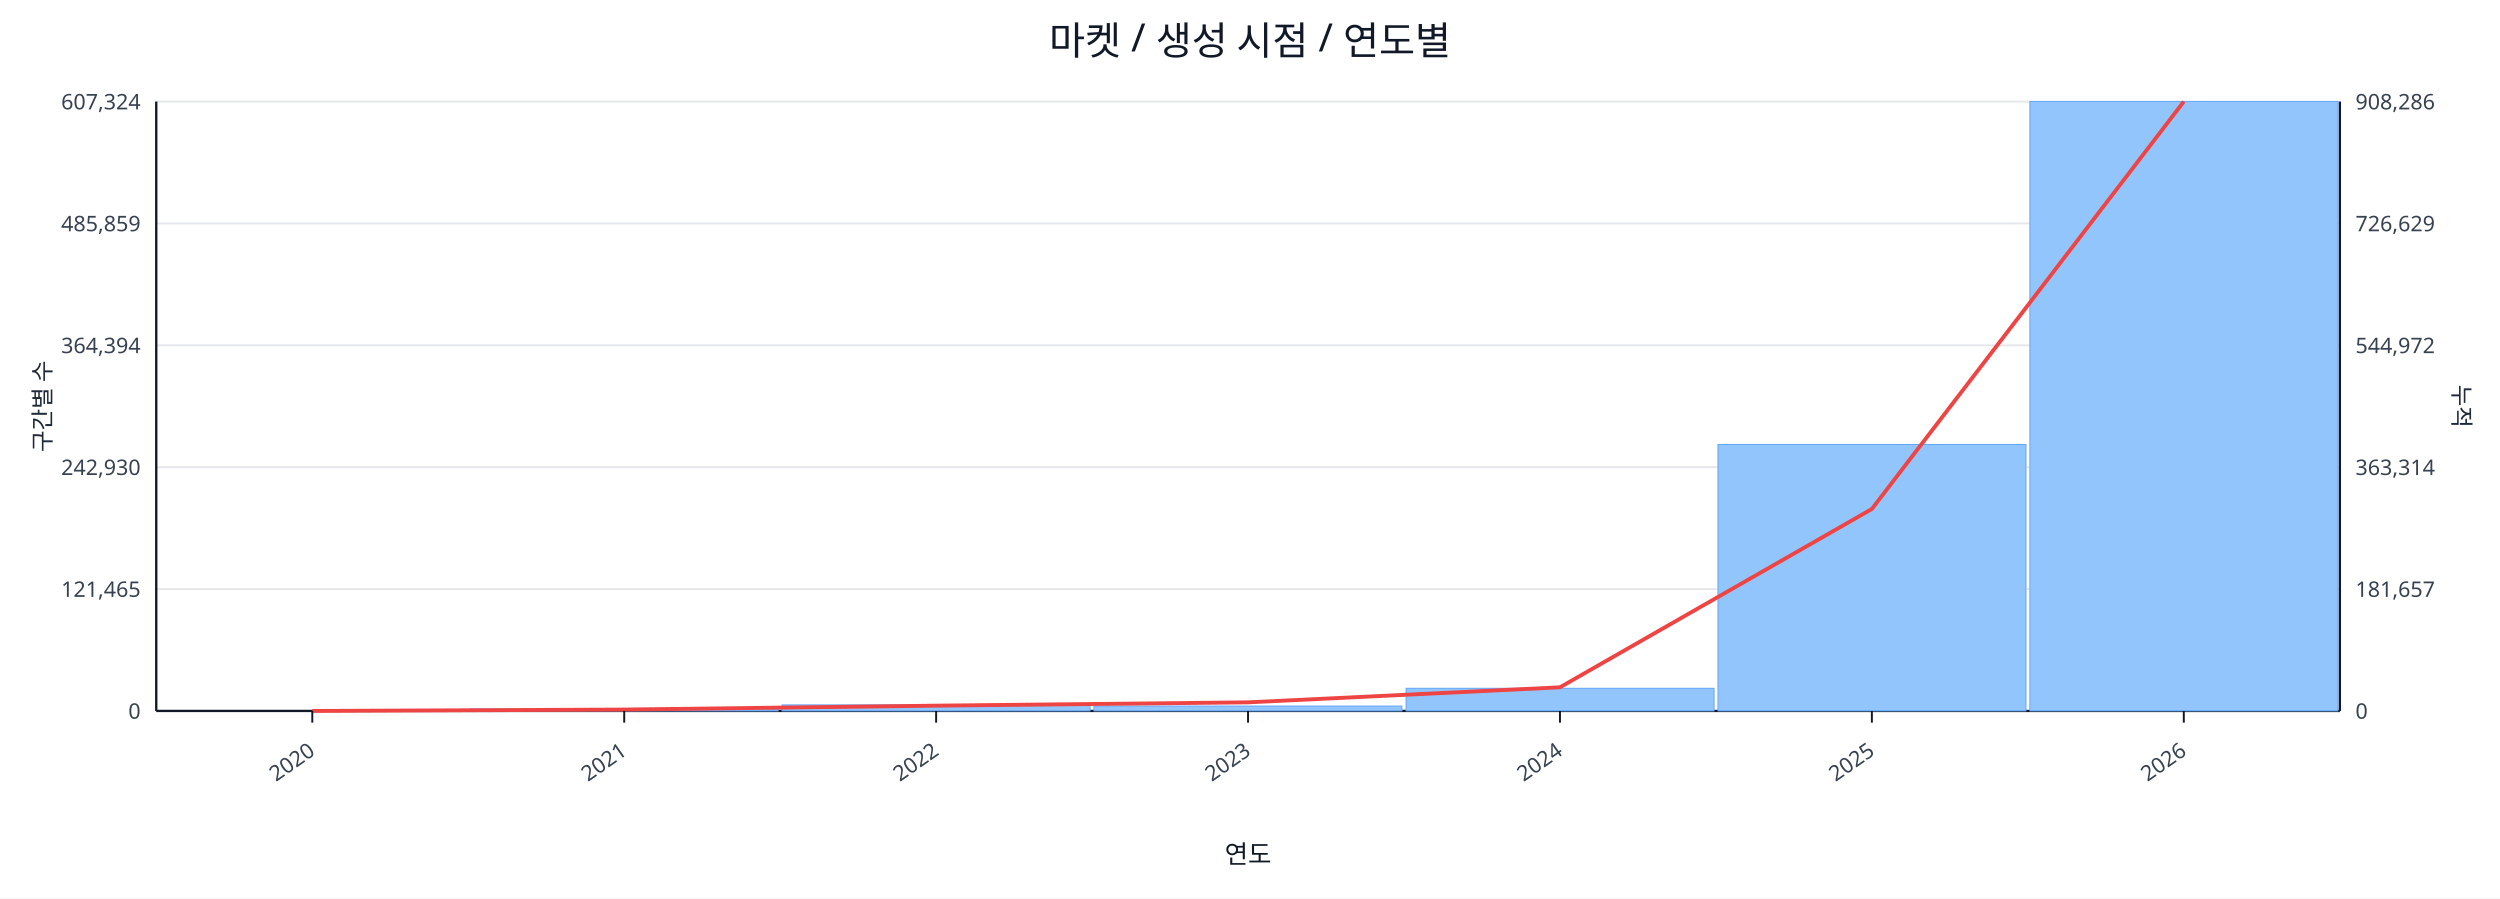
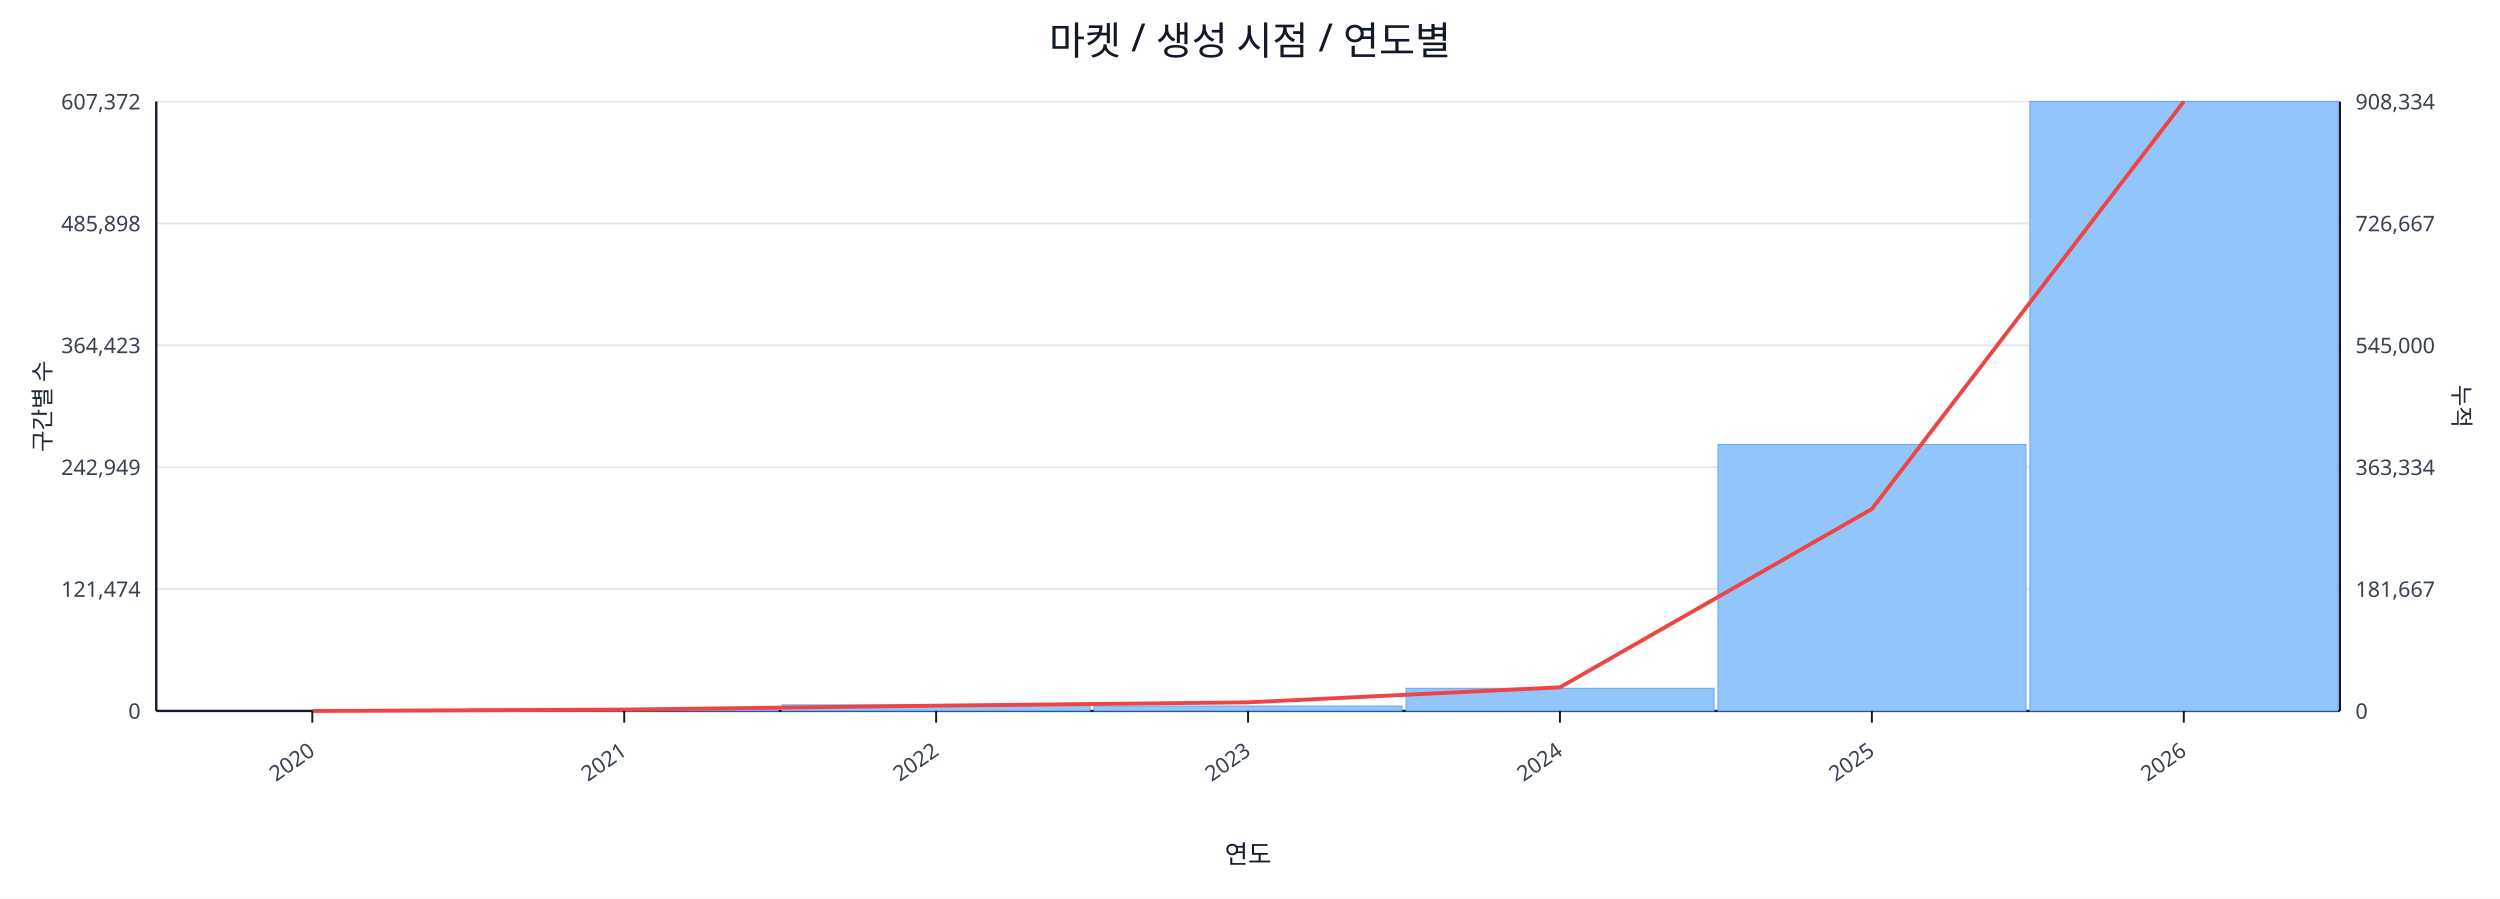
<svg xmlns="http://www.w3.org/2000/svg" width="1280" height="460" viewBox="0 0 1280 460">
  <rect x="0" y="0" width="100%" height="100%" fill="#ffffff" />
  <text x="640.0" y="28" font-size="20" text-anchor="middle" font-family="sans-serif" fill="#111827">마켓 / 생성 시점 / 연도별</text>
  <line x1="80.0" y1="52.0" x2="1198.0" y2="52.0" stroke="#e5e7eb" stroke-width="1" />
-   <text x="72.0" y="56.0" font-size="11" text-anchor="end" font-family="sans-serif" fill="#374151">607,324</text>
-   <text x="1206.0" y="56.0" font-size="11" text-anchor="start" font-family="sans-serif" fill="#374151">908,286</text>
+   <text x="72.0" y="56.0" font-size="11" text-anchor="end" font-family="sans-serif" fill="#374151">607,372</text>
+   <text x="1206.0" y="56.0" font-size="11" text-anchor="start" font-family="sans-serif" fill="#374151">908,334</text>
  <line x1="80.0" y1="114.4" x2="1198.0" y2="114.4" stroke="#e5e7eb" stroke-width="1" />
-   <text x="72.0" y="118.4" font-size="11" text-anchor="end" font-family="sans-serif" fill="#374151">485,859</text>
-   <text x="1206.0" y="118.4" font-size="11" text-anchor="start" font-family="sans-serif" fill="#374151">726,629</text>
+   <text x="72.0" y="118.4" font-size="11" text-anchor="end" font-family="sans-serif" fill="#374151">485,898</text>
+   <text x="1206.0" y="118.4" font-size="11" text-anchor="start" font-family="sans-serif" fill="#374151">726,667</text>
  <line x1="80.0" y1="176.8" x2="1198.0" y2="176.8" stroke="#e5e7eb" stroke-width="1" />
-   <text x="72.0" y="180.8" font-size="11" text-anchor="end" font-family="sans-serif" fill="#374151">364,394</text>
-   <text x="1206.0" y="180.8" font-size="11" text-anchor="start" font-family="sans-serif" fill="#374151">544,972</text>
+   <text x="72.0" y="180.8" font-size="11" text-anchor="end" font-family="sans-serif" fill="#374151">364,423</text>
+   <text x="1206.0" y="180.8" font-size="11" text-anchor="start" font-family="sans-serif" fill="#374151">545,000</text>
  <line x1="80.0" y1="239.2" x2="1198.0" y2="239.2" stroke="#e5e7eb" stroke-width="1" />
-   <text x="72.0" y="243.2" font-size="11" text-anchor="end" font-family="sans-serif" fill="#374151">242,930</text>
-   <text x="1206.0" y="243.2" font-size="11" text-anchor="start" font-family="sans-serif" fill="#374151">363,314</text>
+   <text x="72.0" y="243.2" font-size="11" text-anchor="end" font-family="sans-serif" fill="#374151">242,949</text>
+   <text x="1206.0" y="243.2" font-size="11" text-anchor="start" font-family="sans-serif" fill="#374151">363,334</text>
  <line x1="80.0" y1="301.6" x2="1198.0" y2="301.6" stroke="#e5e7eb" stroke-width="1" />
-   <text x="72.0" y="305.6" font-size="11" text-anchor="end" font-family="sans-serif" fill="#374151">121,465</text>
-   <text x="1206.0" y="305.6" font-size="11" text-anchor="start" font-family="sans-serif" fill="#374151">181,657</text>
+   <text x="72.0" y="305.6" font-size="11" text-anchor="end" font-family="sans-serif" fill="#374151">121,474</text>
+   <text x="1206.0" y="305.6" font-size="11" text-anchor="start" font-family="sans-serif" fill="#374151">181,667</text>
  <line x1="80.0" y1="364.0" x2="1198.0" y2="364.0" stroke="#e5e7eb" stroke-width="1" />
  <text x="72.0" y="368.0" font-size="11" text-anchor="end" font-family="sans-serif" fill="#374151">0</text>
  <text x="1206.0" y="368.0" font-size="11" text-anchor="start" font-family="sans-serif" fill="#374151">0</text>
  <line x1="80.0" y1="364.0" x2="1198.0" y2="364.0" stroke="#111827" stroke-width="1.2" />
  <line x1="80.0" y1="52.0" x2="80.0" y2="364.0" stroke="#111827" stroke-width="1.2" />
  <line x1="1198.0" y1="52.0" x2="1198.0" y2="364.0" stroke="#111827" stroke-width="1.2" />
  <rect x="81.0" y="364.0" width="157.7" height="0.0" fill="#93c5fd" stroke="#60a5fa" stroke-width="0.5" />
  <rect x="240.7" y="363.0" width="157.7" height="1.0" fill="#93c5fd" stroke="#60a5fa" stroke-width="0.5" />
  <rect x="400.4" y="360.9" width="157.7" height="3.1" fill="#93c5fd" stroke="#60a5fa" stroke-width="0.5" />
  <rect x="560.1" y="361.5" width="157.7" height="2.5" fill="#93c5fd" stroke="#60a5fa" stroke-width="0.5" />
  <rect x="719.9" y="352.4" width="157.7" height="11.6" fill="#93c5fd" stroke="#60a5fa" stroke-width="0.5" />
  <rect x="879.6" y="227.6" width="157.7" height="136.4" fill="#93c5fd" stroke="#60a5fa" stroke-width="0.5" />
  <rect x="1039.3" y="52.0" width="157.7" height="312.0" fill="#93c5fd" stroke="#60a5fa" stroke-width="0.5" />
  <polyline fill="none" stroke="#ef4444" stroke-width="2" points="159.9,364.0 319.6,363.3 479.3,361.3 639.0,359.6 798.7,351.9 958.4,260.6 1118.1,52.0" />
  <line x1="159.9" y1="364.0" x2="159.9" y2="370.0" stroke="#111827" stroke-width="1" />
  <text x="161.9" y="386.0" font-size="11" text-anchor="end" transform="rotate(-35 161.9 386.0)" font-family="sans-serif" fill="#374151">2020</text>
  <line x1="319.6" y1="364.0" x2="319.6" y2="370.0" stroke="#111827" stroke-width="1" />
  <text x="321.6" y="386.0" font-size="11" text-anchor="end" transform="rotate(-35 321.6 386.0)" font-family="sans-serif" fill="#374151">2021</text>
  <line x1="479.3" y1="364.0" x2="479.3" y2="370.0" stroke="#111827" stroke-width="1" />
  <text x="481.3" y="386.0" font-size="11" text-anchor="end" transform="rotate(-35 481.3 386.0)" font-family="sans-serif" fill="#374151">2022</text>
  <line x1="639.0" y1="364.0" x2="639.0" y2="370.0" stroke="#111827" stroke-width="1" />
  <text x="641.0" y="386.0" font-size="11" text-anchor="end" transform="rotate(-35 641.0 386.0)" font-family="sans-serif" fill="#374151">2023</text>
  <line x1="798.7" y1="364.0" x2="798.7" y2="370.0" stroke="#111827" stroke-width="1" />
  <text x="800.7" y="386.0" font-size="11" text-anchor="end" transform="rotate(-35 800.7 386.0)" font-family="sans-serif" fill="#374151">2024</text>
  <line x1="958.4" y1="364.0" x2="958.4" y2="370.0" stroke="#111827" stroke-width="1" />
  <text x="960.4" y="386.0" font-size="11" text-anchor="end" transform="rotate(-35 960.4 386.0)" font-family="sans-serif" fill="#374151">2025</text>
  <line x1="1118.1" y1="364.0" x2="1118.1" y2="370.0" stroke="#111827" stroke-width="1" />
  <text x="1120.1" y="386.0" font-size="11" text-anchor="end" transform="rotate(-35 1120.1 386.0)" font-family="sans-serif" fill="#374151">2026</text>
  <text x="26" y="208.0" font-size="12" transform="rotate(-90 26 208.0)" text-anchor="middle" font-family="sans-serif" fill="#1f2937">구간별 수</text>
  <text x="1256.0" y="208.0" font-size="12" transform="rotate(90 1256.0 208.0)" text-anchor="middle" font-family="sans-serif" fill="#1f2937">누적</text>
  <text x="639.0" y="442.0" font-size="13" text-anchor="middle" font-family="sans-serif" fill="#111827">연도</text>
</svg>
